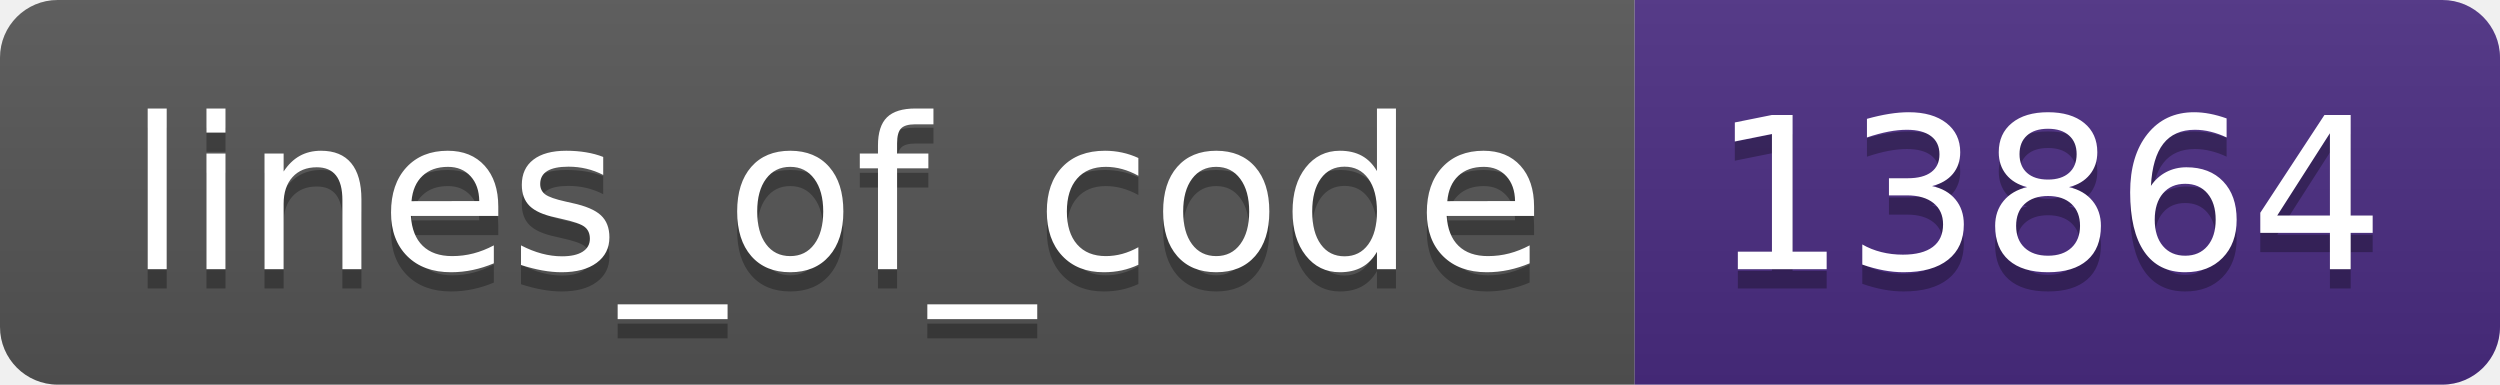
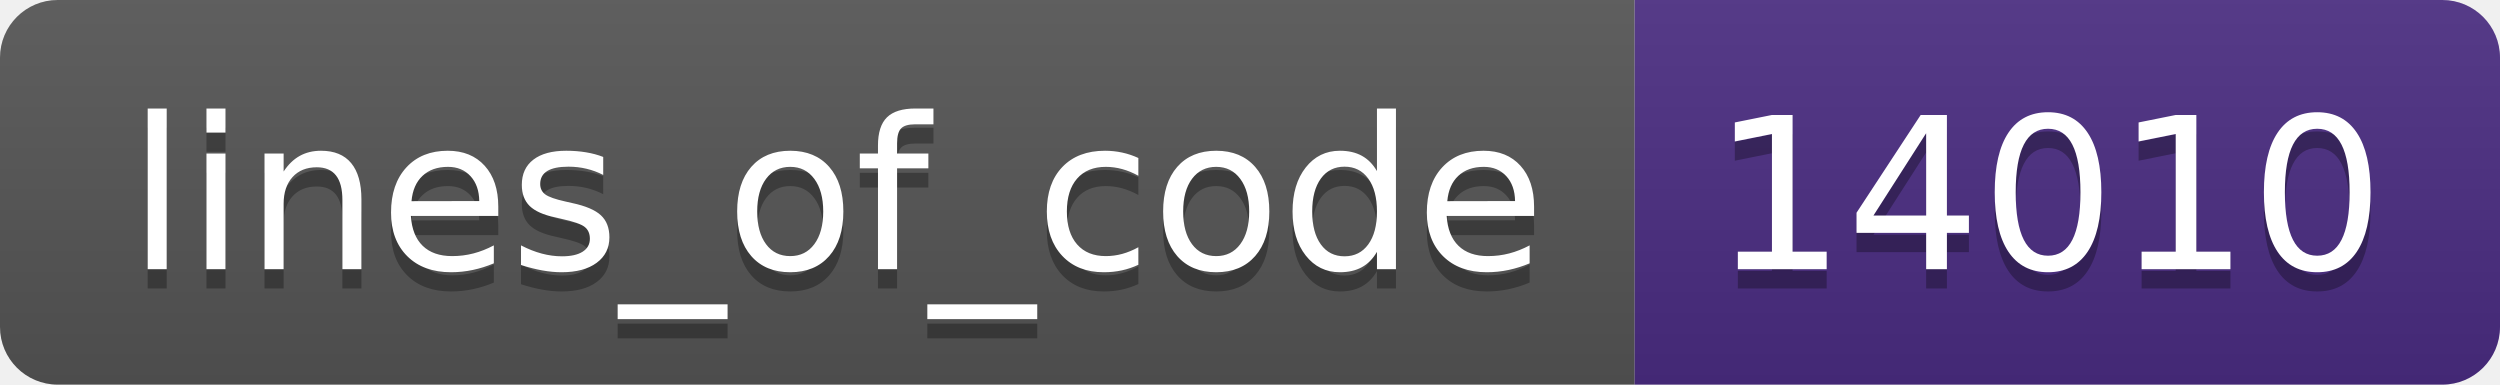
- <svg xmlns="http://www.w3.org/2000/svg" width="130" height="20" role="img" aria-label="lines_of_code: 13864">
+ <svg xmlns="http://www.w3.org/2000/svg" width="130" height="20" role="img" aria-label="lines_of_code: 14010">
  <linearGradient id="s" x2="0" y2="100%">
    <stop offset="0" stop-color="#bbb" stop-opacity=".1" />
    <stop offset="1" stop-opacity=".1" />
  </linearGradient>
  <clipPath id="r">
    <rect width="130" height="20" rx="3" fill="#fff" />
  </clipPath>
  <g clip-path="url(#r)">
    <rect width="85" height="20" fill="#555" />
    <rect x="85" width="45" height="20" fill="#4b2c82" />
    <rect width="130" height="20" fill="url(#s)" />
  </g>
  <g fill="#fff" text-anchor="middle" font-family="Verdana,Geneva,DejaVu Sans,sans-serif" text-rendering="geometricPrecision" font-size="110">
    <text aria-hidden="true" x="435" y="150" fill="#010101" fill-opacity=".3" transform="scale(.1)" textLength="750">lines_of_code</text>
    <text x="435" y="140" transform="scale(.1)" fill="#fff" textLength="750">lines_of_code</text>
-     <text aria-hidden="true" x="1065" y="150" fill="#010101" fill-opacity=".3" transform="scale(.1)" textLength="350">13864</text>
-     <text x="1065" y="140" transform="scale(.1)" fill="#fff" textLength="350">13864</text>
+     <text aria-hidden="true" x="1065" y="150" fill="#010101" fill-opacity=".3" transform="scale(.1)" textLength="350">14010</text>
+     <text x="1065" y="140" transform="scale(.1)" fill="#fff" textLength="350">14010</text>
  </g>
</svg>
